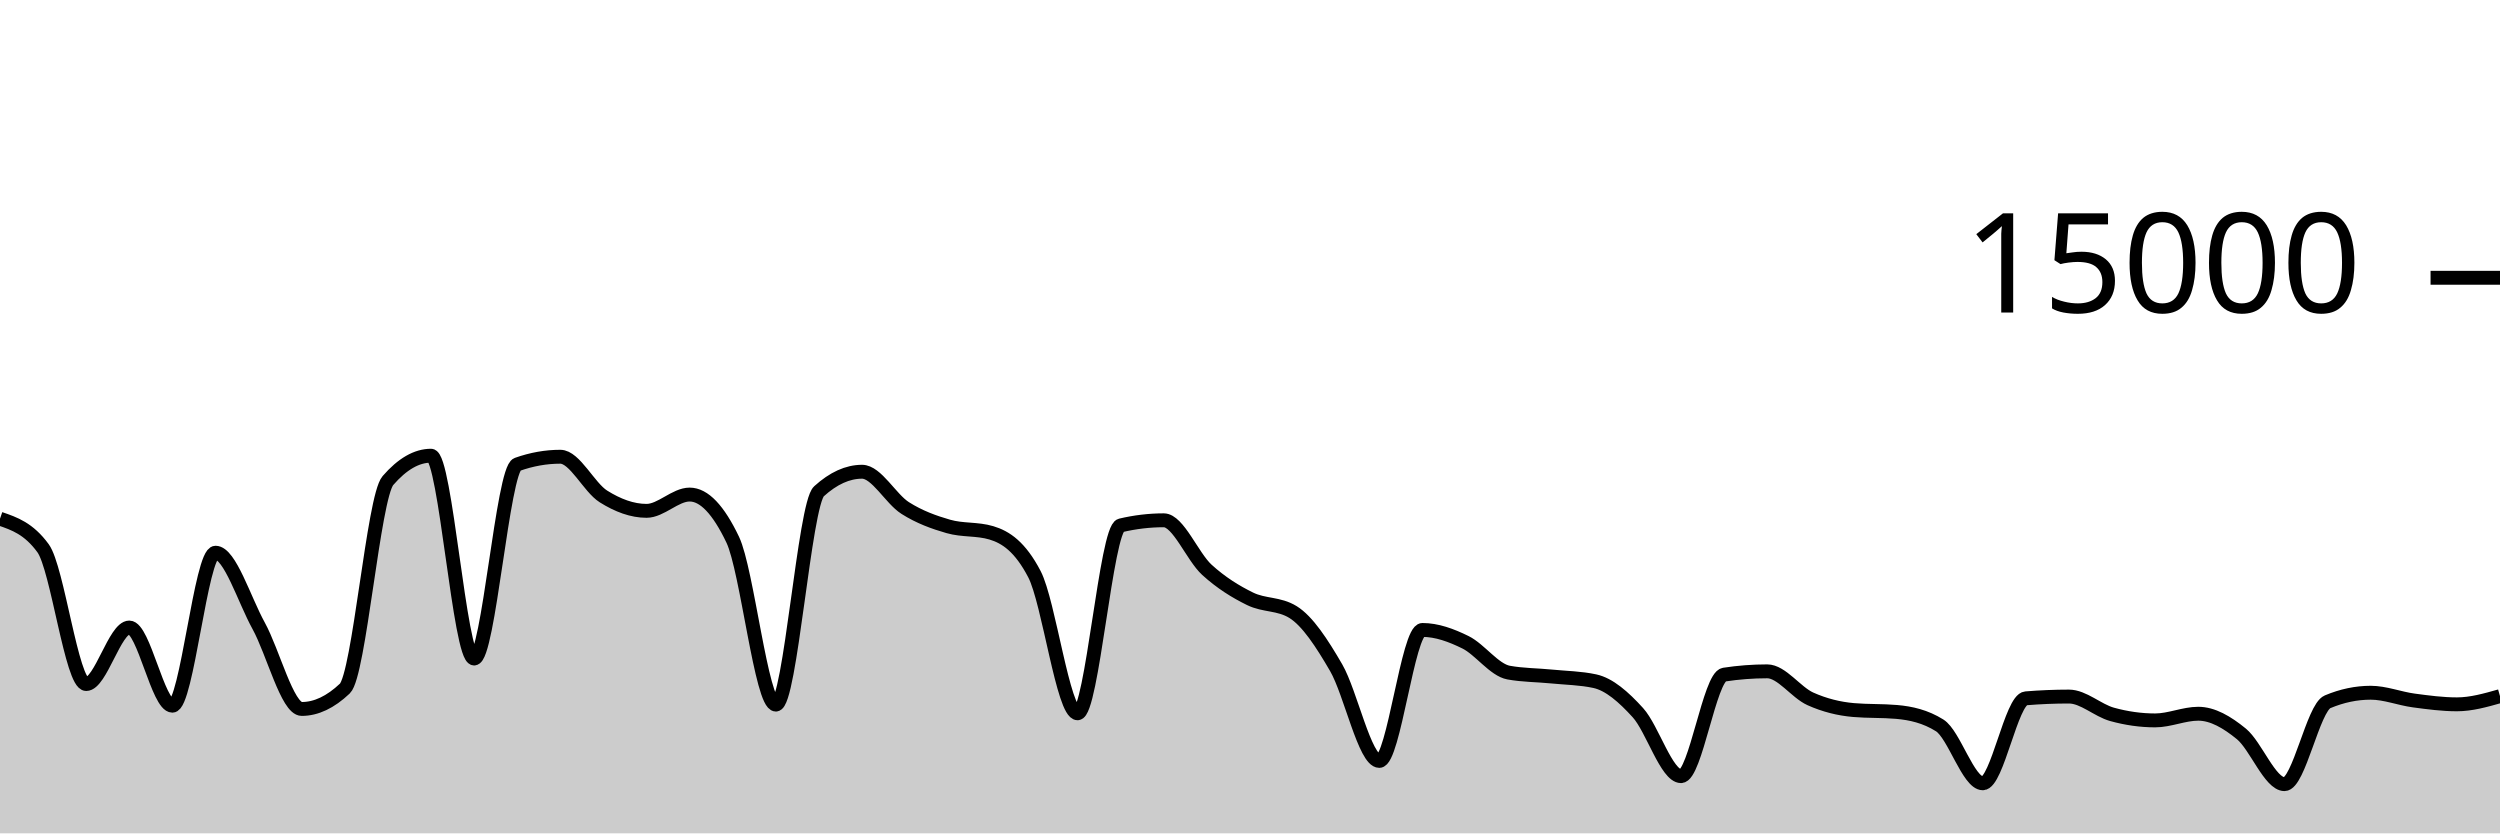
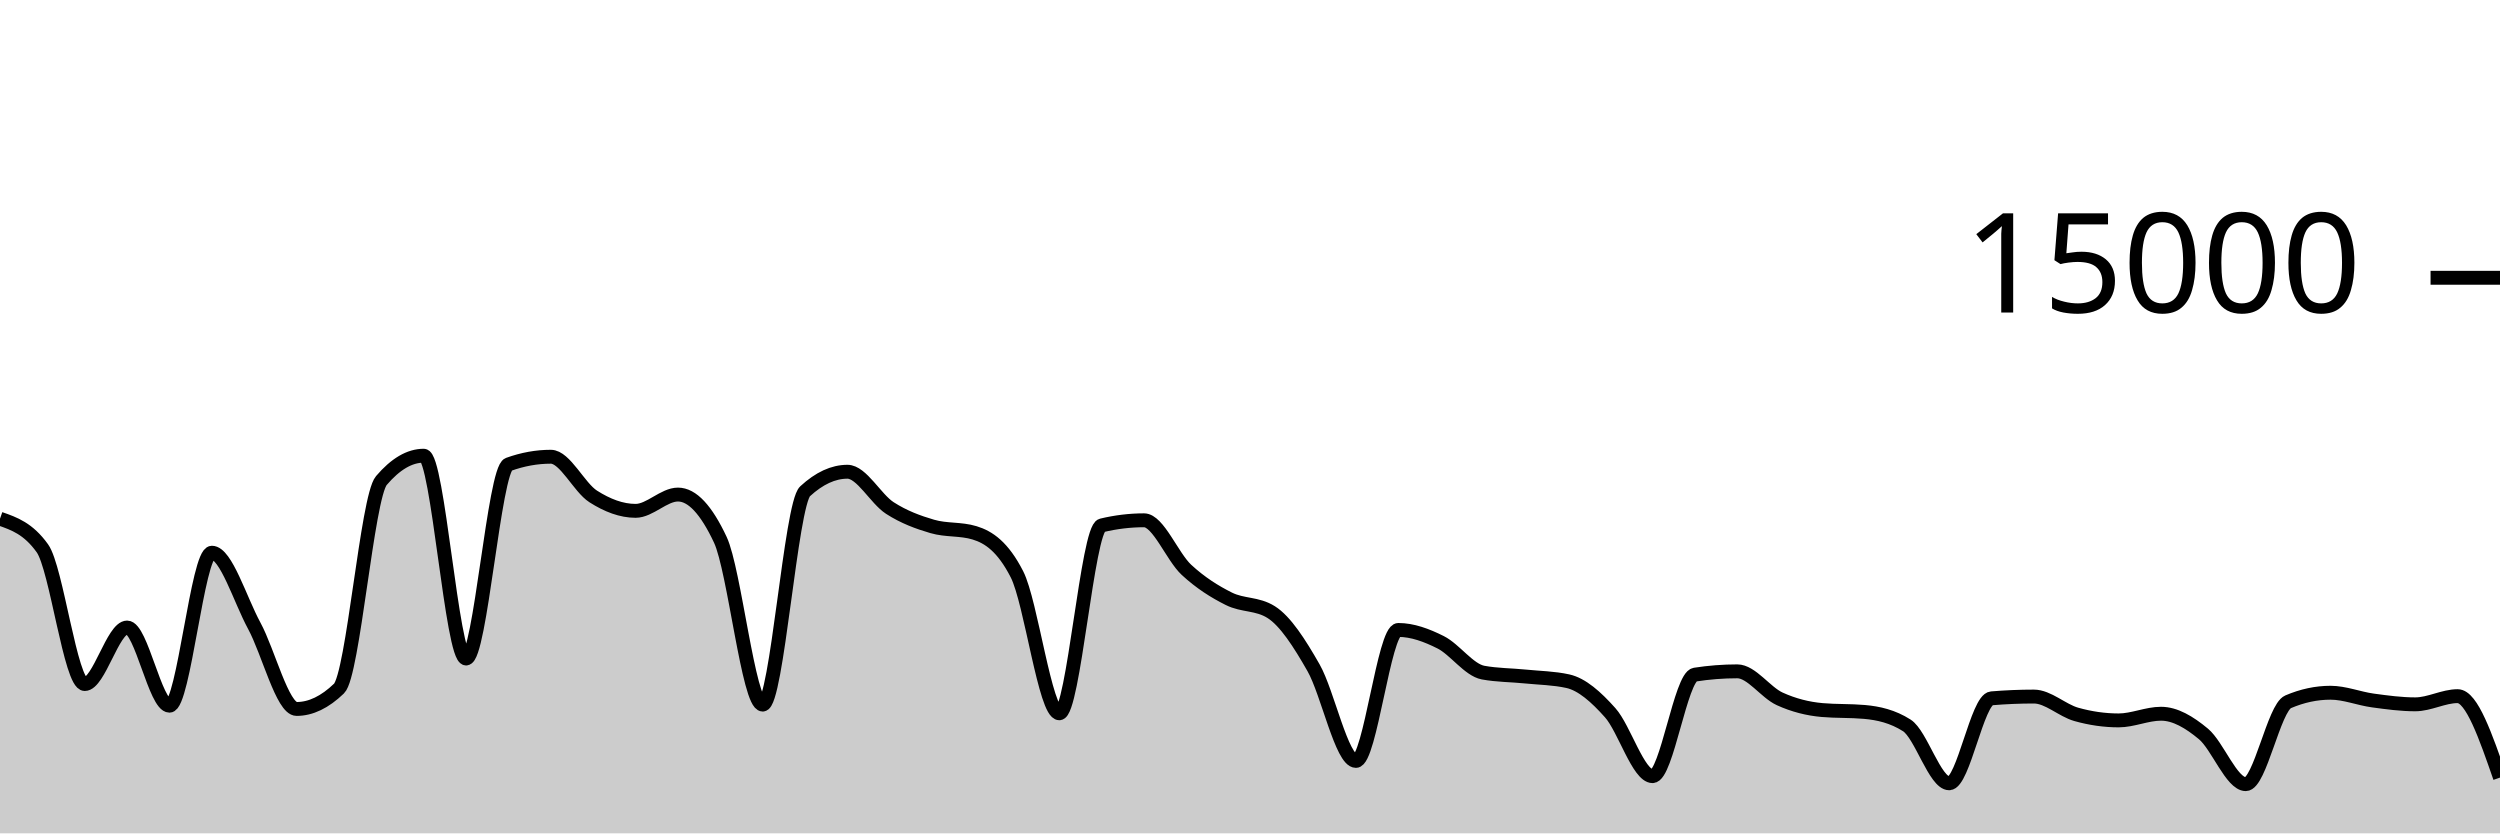
<svg xmlns="http://www.w3.org/2000/svg" viewBox="0 0 180 60">
  <g transform="translate(0,20)">
-     <path class="area" fill="rgba(0, 0, 0, 0.2)" d="M0,17.347C1.034,17.702,2.069,18.057,3.103,19.477C4.138,20.898,5.172,29.251,6.207,29.251C7.241,29.251,8.276,25.181,9.31,25.181C10.345,25.181,11.379,30.811,12.414,30.811C13.448,30.811,14.483,19.795,15.517,19.795C16.552,19.795,17.586,23.178,18.621,25.053C19.655,26.928,20.69,31.045,21.724,31.045C22.759,31.045,23.793,30.556,24.828,29.576C25.862,28.596,26.897,15.793,27.931,14.6C28.966,13.407,30,12.811,31.034,12.811C32.069,12.811,33.103,27.413,34.138,27.413C35.172,27.413,36.207,13.805,37.241,13.437C38.276,13.069,39.31,12.885,40.345,12.885C41.379,12.885,42.414,15.095,43.448,15.744C44.483,16.393,45.517,16.781,46.552,16.781C47.586,16.781,48.621,15.608,49.655,15.608C50.69,15.608,51.724,16.693,52.759,18.864C53.793,21.035,54.828,30.731,55.862,30.731C56.897,30.731,57.931,16.312,58.966,15.373C60,14.435,61.034,13.965,62.069,13.965C63.103,13.965,64.138,15.92,65.172,16.576C66.207,17.232,67.241,17.603,68.276,17.901C69.31,18.2,70.345,18.056,71.379,18.365C72.414,18.675,73.448,19.359,74.483,21.347C75.517,23.334,76.552,31.357,77.586,31.357C78.621,31.357,79.655,18.075,80.69,17.829C81.724,17.584,82.759,17.461,83.793,17.461C84.828,17.461,85.862,20.085,86.897,21.027C87.931,21.968,88.966,22.604,90,23.112C91.034,23.62,92.069,23.432,93.103,24.072C94.138,24.712,95.172,26.294,96.207,28.08C97.241,29.866,98.276,34.787,99.31,34.787C100.345,34.787,101.379,25.357,102.414,25.357C103.448,25.357,104.483,25.734,105.517,26.245C106.552,26.757,107.586,28.238,108.621,28.427C109.655,28.615,110.69,28.606,111.724,28.709C112.759,28.812,113.793,28.821,114.828,29.045C115.862,29.269,116.897,30.175,117.931,31.315C118.966,32.454,120,35.883,121.034,35.883C122.069,35.883,123.103,28.732,124.138,28.573C125.172,28.415,126.207,28.336,127.241,28.336C128.276,28.336,129.31,29.853,130.345,30.317C131.379,30.782,132.414,31.032,133.448,31.123C134.483,31.213,135.517,31.168,136.552,31.259C137.586,31.349,138.621,31.581,139.655,32.227C140.69,32.872,141.724,36.397,142.759,36.397C143.793,36.397,144.828,30.365,145.862,30.28C146.897,30.195,147.931,30.152,148.966,30.152C150,30.152,151.034,31.148,152.069,31.435C153.103,31.721,154.138,31.869,155.172,31.869C156.207,31.869,157.241,31.389,158.276,31.389C159.31,31.389,160.345,31.995,161.379,32.84C162.414,33.685,163.448,36.459,164.483,36.459C165.517,36.459,166.552,30.962,167.586,30.528C168.621,30.094,169.655,29.877,170.69,29.877C171.724,29.877,172.759,30.296,173.793,30.435C174.828,30.574,175.862,30.712,176.897,30.712C177.931,30.712,178.966,30.417,180,30.123L180,40C178.966,40,177.931,40,176.897,40C175.862,40,174.828,40,173.793,40C172.759,40,171.724,40,170.69,40C169.655,40,168.621,40,167.586,40C166.552,40,165.517,40,164.483,40C163.448,40,162.414,40,161.379,40C160.345,40,159.31,40,158.276,40C157.241,40,156.207,40,155.172,40C154.138,40,153.103,40,152.069,40C151.034,40,150,40,148.966,40C147.931,40,146.897,40,145.862,40C144.828,40,143.793,40,142.759,40C141.724,40,140.69,40,139.655,40C138.621,40,137.586,40,136.552,40C135.517,40,134.483,40,133.448,40C132.414,40,131.379,40,130.345,40C129.31,40,128.276,40,127.241,40C126.207,40,125.172,40,124.138,40C123.103,40,122.069,40,121.034,40C120,40,118.966,40,117.931,40C116.897,40,115.862,40,114.828,40C113.793,40,112.759,40,111.724,40C110.69,40,109.655,40,108.621,40C107.586,40,106.552,40,105.517,40C104.483,40,103.448,40,102.414,40C101.379,40,100.345,40,99.31,40C98.276,40,97.241,40,96.207,40C95.172,40,94.138,40,93.103,40C92.069,40,91.034,40,90,40C88.966,40,87.931,40,86.897,40C85.862,40,84.828,40,83.793,40C82.759,40,81.724,40,80.69,40C79.655,40,78.621,40,77.586,40C76.552,40,75.517,40,74.483,40C73.448,40,72.414,40,71.379,40C70.345,40,69.31,40,68.276,40C67.241,40,66.207,40,65.172,40C64.138,40,63.103,40,62.069,40C61.034,40,60,40,58.966,40C57.931,40,56.897,40,55.862,40C54.828,40,53.793,40,52.759,40C51.724,40,50.69,40,49.655,40C48.621,40,47.586,40,46.552,40C45.517,40,44.483,40,43.448,40C42.414,40,41.379,40,40.345,40C39.31,40,38.276,40,37.241,40C36.207,40,35.172,40,34.138,40C33.103,40,32.069,40,31.034,40C30,40,28.966,40,27.931,40C26.897,40,25.862,40,24.828,40C23.793,40,22.759,40,21.724,40C20.69,40,19.655,40,18.621,40C17.586,40,16.552,40,15.517,40C14.483,40,13.448,40,12.414,40C11.379,40,10.345,40,9.31,40C8.276,40,7.241,40,6.207,40C5.172,40,4.138,40,3.103,40C2.069,40,1.034,40,0,40Z" />
-     <path class="line" stroke="black" fill="none" d="M0,17.347C1.034,17.702,2.069,18.057,3.103,19.477C4.138,20.898,5.172,29.251,6.207,29.251C7.241,29.251,8.276,25.181,9.31,25.181C10.345,25.181,11.379,30.811,12.414,30.811C13.448,30.811,14.483,19.795,15.517,19.795C16.552,19.795,17.586,23.178,18.621,25.053C19.655,26.928,20.69,31.045,21.724,31.045C22.759,31.045,23.793,30.556,24.828,29.576C25.862,28.596,26.897,15.793,27.931,14.6C28.966,13.407,30,12.811,31.034,12.811C32.069,12.811,33.103,27.413,34.138,27.413C35.172,27.413,36.207,13.805,37.241,13.437C38.276,13.069,39.31,12.885,40.345,12.885C41.379,12.885,42.414,15.095,43.448,15.744C44.483,16.393,45.517,16.781,46.552,16.781C47.586,16.781,48.621,15.608,49.655,15.608C50.69,15.608,51.724,16.693,52.759,18.864C53.793,21.035,54.828,30.731,55.862,30.731C56.897,30.731,57.931,16.312,58.966,15.373C60,14.435,61.034,13.965,62.069,13.965C63.103,13.965,64.138,15.92,65.172,16.576C66.207,17.232,67.241,17.603,68.276,17.901C69.31,18.2,70.345,18.056,71.379,18.365C72.414,18.675,73.448,19.359,74.483,21.347C75.517,23.334,76.552,31.357,77.586,31.357C78.621,31.357,79.655,18.075,80.69,17.829C81.724,17.584,82.759,17.461,83.793,17.461C84.828,17.461,85.862,20.085,86.897,21.027C87.931,21.968,88.966,22.604,90,23.112C91.034,23.62,92.069,23.432,93.103,24.072C94.138,24.712,95.172,26.294,96.207,28.08C97.241,29.866,98.276,34.787,99.31,34.787C100.345,34.787,101.379,25.357,102.414,25.357C103.448,25.357,104.483,25.734,105.517,26.245C106.552,26.757,107.586,28.238,108.621,28.427C109.655,28.615,110.69,28.606,111.724,28.709C112.759,28.812,113.793,28.821,114.828,29.045C115.862,29.269,116.897,30.175,117.931,31.315C118.966,32.454,120,35.883,121.034,35.883C122.069,35.883,123.103,28.732,124.138,28.573C125.172,28.415,126.207,28.336,127.241,28.336C128.276,28.336,129.31,29.853,130.345,30.317C131.379,30.782,132.414,31.032,133.448,31.123C134.483,31.213,135.517,31.168,136.552,31.259C137.586,31.349,138.621,31.581,139.655,32.227C140.69,32.872,141.724,36.397,142.759,36.397C143.793,36.397,144.828,30.365,145.862,30.28C146.897,30.195,147.931,30.152,148.966,30.152C150,30.152,151.034,31.148,152.069,31.435C153.103,31.721,154.138,31.869,155.172,31.869C156.207,31.869,157.241,31.389,158.276,31.389C159.31,31.389,160.345,31.995,161.379,32.84C162.414,33.685,163.448,36.459,164.483,36.459C165.517,36.459,166.552,30.962,167.586,30.528C168.621,30.094,169.655,29.877,170.69,29.877C171.724,29.877,172.759,30.296,173.793,30.435C174.828,30.574,175.862,30.712,176.897,30.712C177.931,30.712,178.966,30.417,180,30.123" />
+     <path class="area" fill="rgba(0, 0, 0, 0.2)" d="M0,17.347C1.017,17.702,2.034,18.057,3.051,19.477C4.068,20.898,5.085,29.251,6.102,29.251C7.119,29.251,8.136,25.181,9.153,25.181C10.169,25.181,11.186,30.811,12.203,30.811C13.22,30.811,14.237,19.795,15.254,19.795C16.271,19.795,17.288,23.178,18.305,25.053C19.322,26.928,20.339,31.045,21.356,31.045C22.373,31.045,23.39,30.556,24.407,29.576C25.424,28.596,26.441,15.793,27.458,14.6C28.475,13.407,29.492,12.811,30.508,12.811C31.525,12.811,32.542,27.413,33.559,27.413C34.576,27.413,35.593,13.805,36.61,13.437C37.627,13.069,38.644,12.885,39.661,12.885C40.678,12.885,41.695,15.095,42.712,15.744C43.729,16.393,44.746,16.781,45.763,16.781C46.78,16.781,47.797,15.608,48.814,15.608C49.831,15.608,50.847,16.693,51.864,18.864C52.881,21.035,53.898,30.731,54.915,30.731C55.932,30.731,56.949,16.312,57.966,15.373C58.983,14.435,60,13.965,61.017,13.965C62.034,13.965,63.051,15.92,64.068,16.576C65.085,17.232,66.102,17.603,67.119,17.901C68.136,18.2,69.153,18.056,70.169,18.365C71.186,18.675,72.203,19.359,73.22,21.347C74.237,23.334,75.254,31.357,76.271,31.357C77.288,31.357,78.305,18.075,79.322,17.829C80.339,17.584,81.356,17.461,82.373,17.461C83.39,17.461,84.407,20.085,85.424,21.027C86.441,21.968,87.458,22.604,88.475,23.112C89.492,23.62,90.508,23.432,91.525,24.072C92.542,24.712,93.559,26.294,94.576,28.08C95.593,29.866,96.61,34.787,97.627,34.787C98.644,34.787,99.661,25.357,100.678,25.357C101.695,25.357,102.712,25.734,103.729,26.245C104.746,26.757,105.763,28.238,106.78,28.427C107.797,28.615,108.814,28.606,109.831,28.709C110.847,28.812,111.864,28.821,112.881,29.045C113.898,29.269,114.915,30.175,115.932,31.315C116.949,32.454,117.966,35.883,118.983,35.883C120,35.883,121.017,28.732,122.034,28.573C123.051,28.415,124.068,28.336,125.085,28.336C126.102,28.336,127.119,29.853,128.136,30.317C129.153,30.782,130.169,31.032,131.186,31.123C132.203,31.213,133.22,31.168,134.237,31.259C135.254,31.349,136.271,31.581,137.288,32.227C138.305,32.872,139.322,36.397,140.339,36.397C141.356,36.397,142.373,30.365,143.39,30.28C144.407,30.195,145.424,30.152,146.441,30.152C147.458,30.152,148.475,31.148,149.492,31.435C150.508,31.721,151.525,31.869,152.542,31.869C153.559,31.869,154.576,31.389,155.593,31.389C156.61,31.389,157.627,31.995,158.644,32.84C159.661,33.685,160.678,36.459,161.695,36.459C162.712,36.459,163.729,30.962,164.746,30.528C165.763,30.094,166.78,29.877,167.797,29.877C168.814,29.877,169.831,30.296,170.847,30.435C171.864,30.574,172.881,30.712,173.898,30.712C174.915,30.712,175.932,30.123,176.949,30.123C177.966,30.123,178.983,33.055,180,35.987L180,40C178.983,40,177.966,40,176.949,40C175.932,40,174.915,40,173.898,40C172.881,40,171.864,40,170.847,40C169.831,40,168.814,40,167.797,40C166.78,40,165.763,40,164.746,40C163.729,40,162.712,40,161.695,40C160.678,40,159.661,40,158.644,40C157.627,40,156.61,40,155.593,40C154.576,40,153.559,40,152.542,40C151.525,40,150.508,40,149.492,40C148.475,40,147.458,40,146.441,40C145.424,40,144.407,40,143.39,40C142.373,40,141.356,40,140.339,40C139.322,40,138.305,40,137.288,40C136.271,40,135.254,40,134.237,40C133.22,40,132.203,40,131.186,40C130.169,40,129.153,40,128.136,40C127.119,40,126.102,40,125.085,40C124.068,40,123.051,40,122.034,40C121.017,40,120,40,118.983,40C117.966,40,116.949,40,115.932,40C114.915,40,113.898,40,112.881,40C111.864,40,110.847,40,109.831,40C108.814,40,107.797,40,106.78,40C105.763,40,104.746,40,103.729,40C102.712,40,101.695,40,100.678,40C99.661,40,98.644,40,97.627,40C96.61,40,95.593,40,94.576,40C93.559,40,92.542,40,91.525,40C90.508,40,89.492,40,88.475,40C87.458,40,86.441,40,85.424,40C84.407,40,83.39,40,82.373,40C81.356,40,80.339,40,79.322,40C78.305,40,77.288,40,76.271,40C75.254,40,74.237,40,73.22,40C72.203,40,71.186,40,70.169,40C69.153,40,68.136,40,67.119,40C66.102,40,65.085,40,64.068,40C63.051,40,62.034,40,61.017,40C60,40,58.983,40,57.966,40C56.949,40,55.932,40,54.915,40C53.898,40,52.881,40,51.864,40C50.847,40,49.831,40,48.814,40C47.797,40,46.78,40,45.763,40C44.746,40,43.729,40,42.712,40C41.695,40,40.678,40,39.661,40C38.644,40,37.627,40,36.61,40C35.593,40,34.576,40,33.559,40C32.542,40,31.525,40,30.508,40C29.492,40,28.475,40,27.458,40C26.441,40,25.424,40,24.407,40C23.39,40,22.373,40,21.356,40C20.339,40,19.322,40,18.305,40C17.288,40,16.271,40,15.254,40C14.237,40,13.22,40,12.203,40C11.186,40,10.169,40,9.153,40C8.136,40,7.119,40,6.102,40C5.085,40,4.068,40,3.051,40C2.034,40,1.017,40,0,40Z" />
+     <path class="line" stroke="black" fill="none" d="M0,17.347C1.017,17.702,2.034,18.057,3.051,19.477C4.068,20.898,5.085,29.251,6.102,29.251C7.119,29.251,8.136,25.181,9.153,25.181C10.169,25.181,11.186,30.811,12.203,30.811C13.22,30.811,14.237,19.795,15.254,19.795C16.271,19.795,17.288,23.178,18.305,25.053C19.322,26.928,20.339,31.045,21.356,31.045C22.373,31.045,23.39,30.556,24.407,29.576C25.424,28.596,26.441,15.793,27.458,14.6C28.475,13.407,29.492,12.811,30.508,12.811C31.525,12.811,32.542,27.413,33.559,27.413C34.576,27.413,35.593,13.805,36.61,13.437C37.627,13.069,38.644,12.885,39.661,12.885C40.678,12.885,41.695,15.095,42.712,15.744C43.729,16.393,44.746,16.781,45.763,16.781C46.78,16.781,47.797,15.608,48.814,15.608C49.831,15.608,50.847,16.693,51.864,18.864C52.881,21.035,53.898,30.731,54.915,30.731C55.932,30.731,56.949,16.312,57.966,15.373C58.983,14.435,60,13.965,61.017,13.965C62.034,13.965,63.051,15.92,64.068,16.576C65.085,17.232,66.102,17.603,67.119,17.901C68.136,18.2,69.153,18.056,70.169,18.365C71.186,18.675,72.203,19.359,73.22,21.347C74.237,23.334,75.254,31.357,76.271,31.357C77.288,31.357,78.305,18.075,79.322,17.829C80.339,17.584,81.356,17.461,82.373,17.461C83.39,17.461,84.407,20.085,85.424,21.027C86.441,21.968,87.458,22.604,88.475,23.112C89.492,23.62,90.508,23.432,91.525,24.072C92.542,24.712,93.559,26.294,94.576,28.08C95.593,29.866,96.61,34.787,97.627,34.787C98.644,34.787,99.661,25.357,100.678,25.357C101.695,25.357,102.712,25.734,103.729,26.245C104.746,26.757,105.763,28.238,106.78,28.427C107.797,28.615,108.814,28.606,109.831,28.709C110.847,28.812,111.864,28.821,112.881,29.045C113.898,29.269,114.915,30.175,115.932,31.315C116.949,32.454,117.966,35.883,118.983,35.883C120,35.883,121.017,28.732,122.034,28.573C123.051,28.415,124.068,28.336,125.085,28.336C126.102,28.336,127.119,29.853,128.136,30.317C129.153,30.782,130.169,31.032,131.186,31.123C132.203,31.213,133.22,31.168,134.237,31.259C135.254,31.349,136.271,31.581,137.288,32.227C138.305,32.872,139.322,36.397,140.339,36.397C141.356,36.397,142.373,30.365,143.39,30.28C144.407,30.195,145.424,30.152,146.441,30.152C147.458,30.152,148.475,31.148,149.492,31.435C150.508,31.721,151.525,31.869,152.542,31.869C153.559,31.869,154.576,31.389,155.593,31.389C156.61,31.389,157.627,31.995,158.644,32.84C159.661,33.685,160.678,36.459,161.695,36.459C162.712,36.459,163.729,30.962,164.746,30.528C165.763,30.094,166.78,29.877,167.797,29.877C168.814,29.877,169.831,30.296,170.847,30.435C171.864,30.574,172.881,30.712,173.898,30.712C174.915,30.712,175.932,30.123,176.949,30.123C177.966,30.123,178.983,33.055,180,35.987" />
    <path class="axis-ceiling" stroke-width="1" stroke="black" fill="none" d="M175,0L180,0" />
    <text class="axis-ceiling-label" font-family="sans-serif" text-anchor="end" font-size="10px" x="170" y="2.5">15000</text>
  </g>
</svg>
